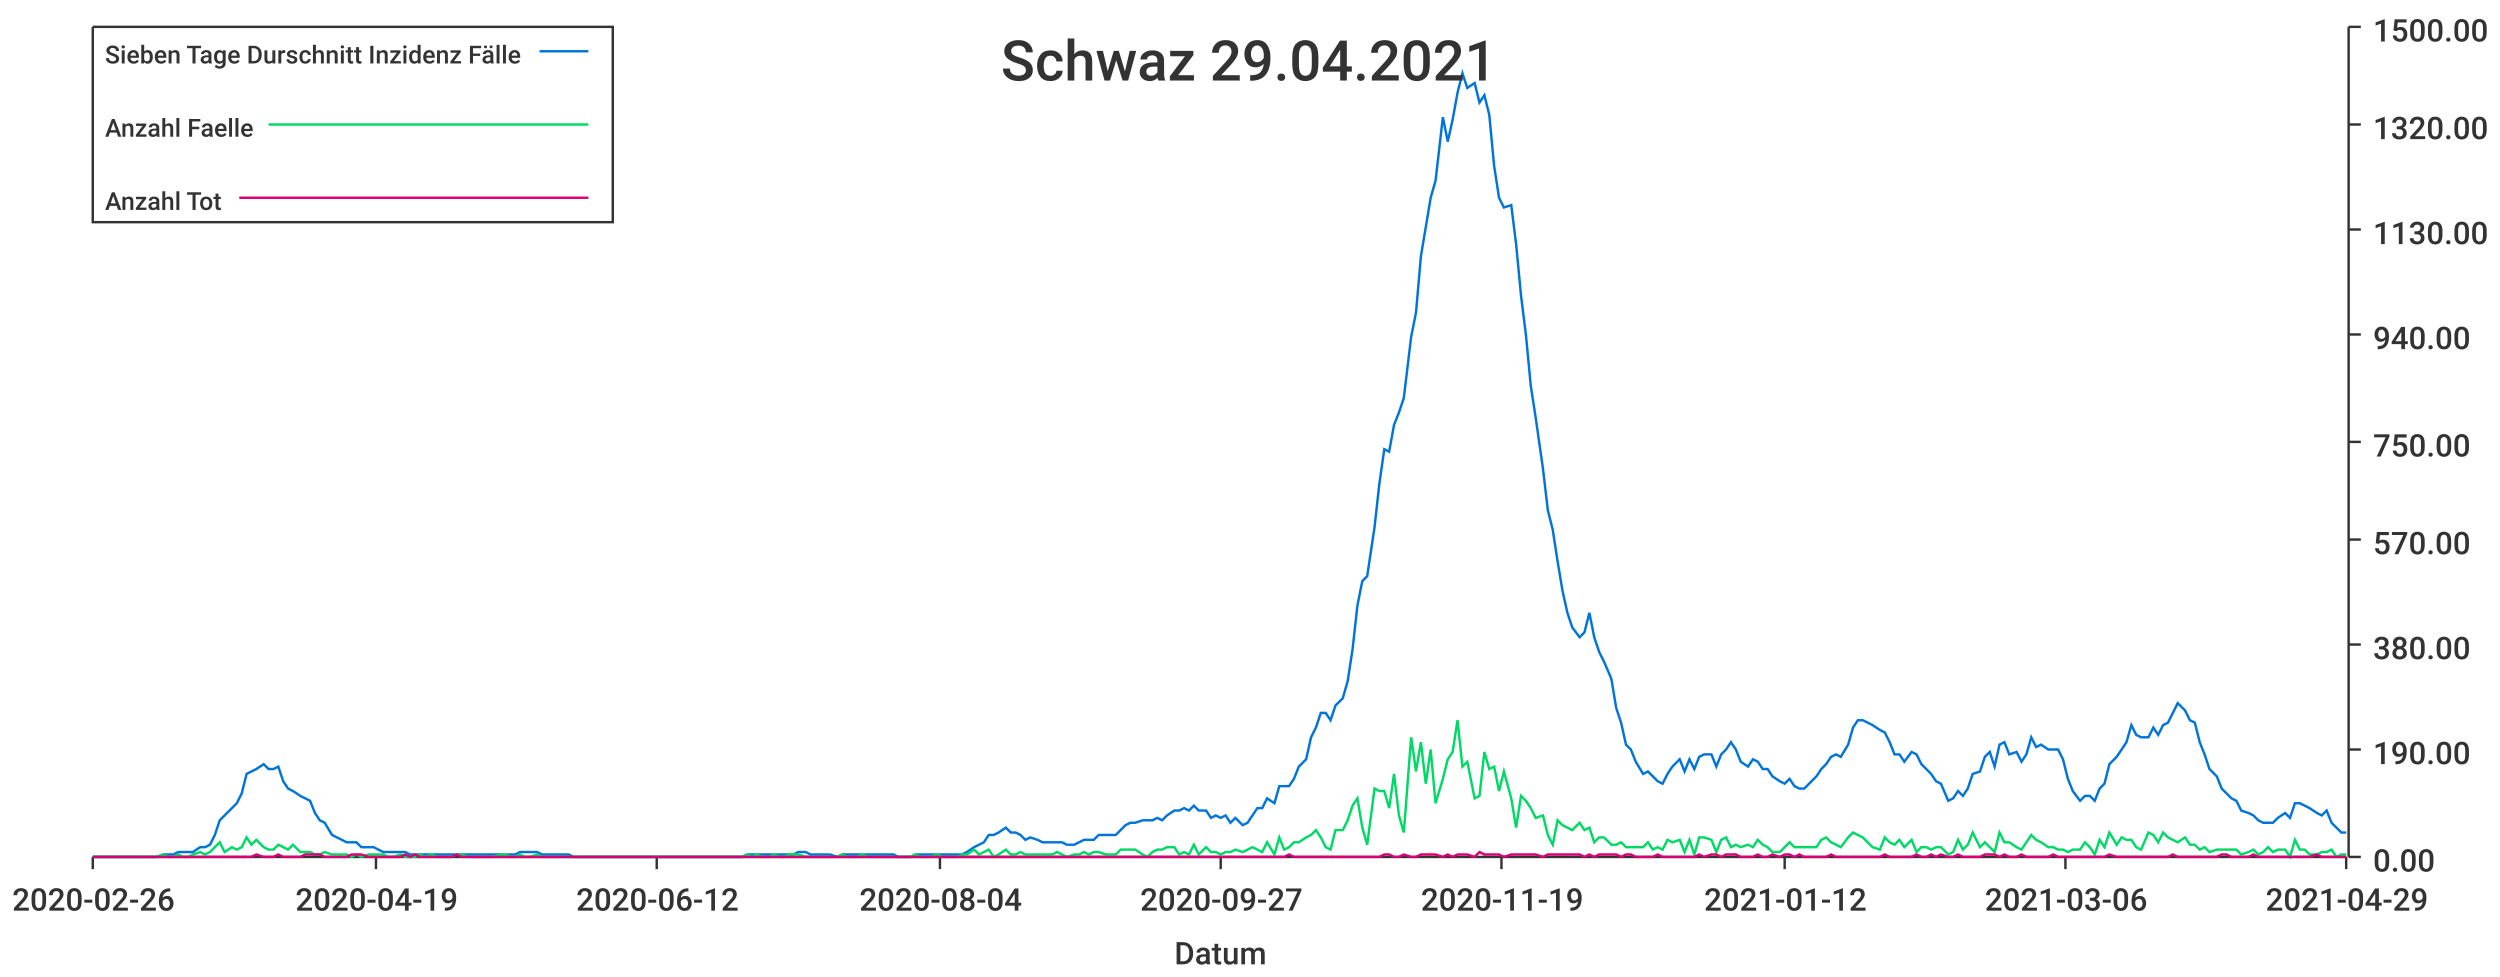
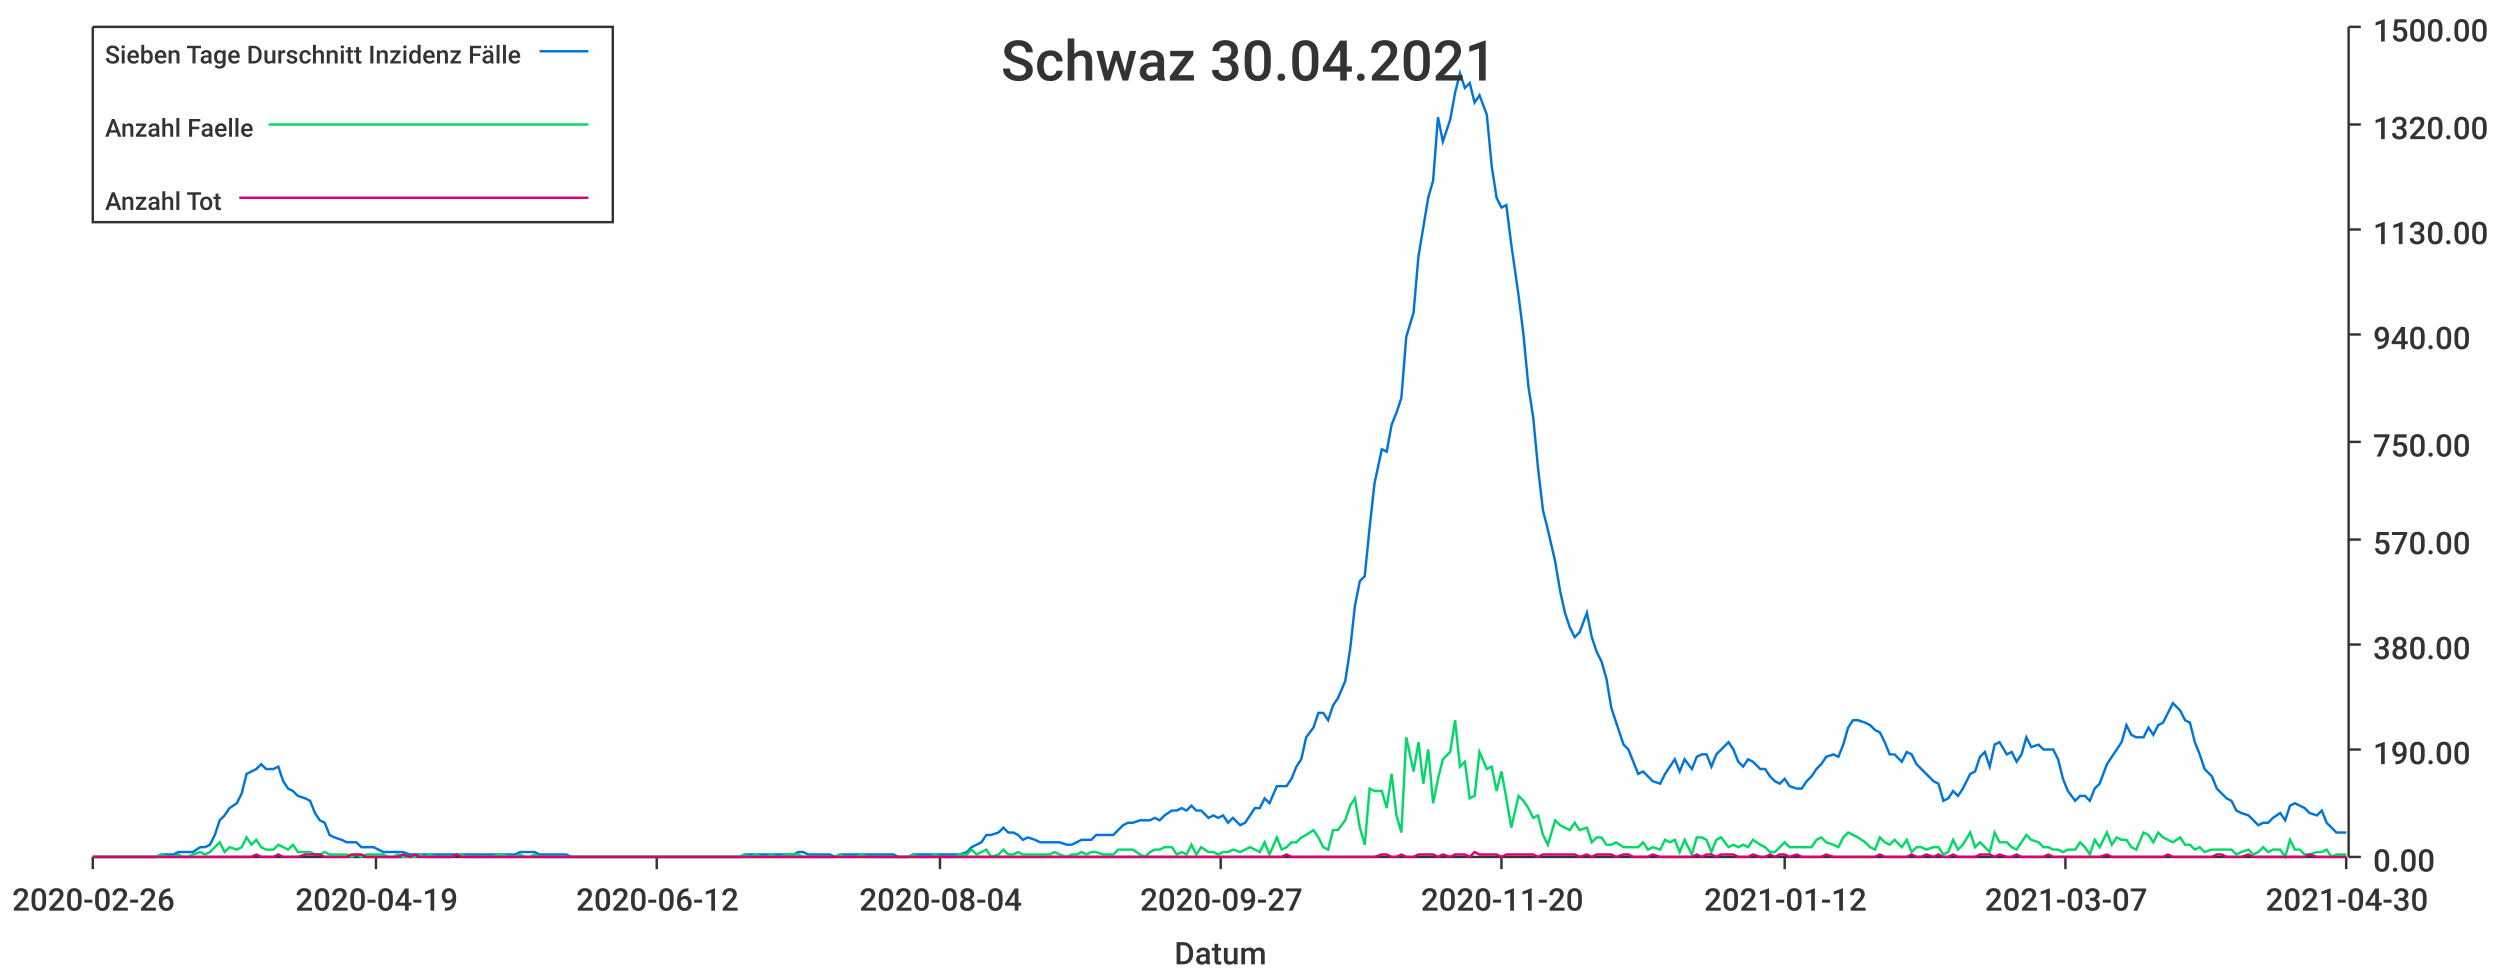
<svg xmlns="http://www.w3.org/2000/svg" width="1024" height="400">\n<path d="M 0 0 L 1024 0 L 1024 400 L 0 400 L 0 0" style="stroke-width:0;stroke:rgba(255,255,255,1.0);fill:rgba(255,255,255,1.0)" />
  <path d="M 38 11 L 961 11 L 961 351 L 38 351 L 38 11" style="stroke-width:0;stroke:rgba(255,255,255,1.0);fill:rgba(255,255,255,1.0)" />
  <path d="M 38 351 L 961 351" style="stroke-width:1;stroke:rgba(51,51,51,1.0);fill:none" />
  <path d="M 38 351 L 38 356" style="stroke-width:1;stroke:rgba(51,51,51,1.0);fill:none" />
  <text x="5" y="373" style="stroke-width:0;stroke:none;fill:rgba(51,51,51,1.0);font-size:12.8px;font-family:'Roboto Medium',sans-serif">2020-02-26</text>
  <path d="M 154 351 L 154 356" style="stroke-width:1;stroke:rgba(51,51,51,1.0);fill:none" />
  <text x="121" y="373" style="stroke-width:0;stroke:none;fill:rgba(51,51,51,1.0);font-size:12.8px;font-family:'Roboto Medium',sans-serif">2020-04-19</text>
  <path d="M 269 351 L 269 356" style="stroke-width:1;stroke:rgba(51,51,51,1.0);fill:none" />
  <text x="236" y="373" style="stroke-width:0;stroke:none;fill:rgba(51,51,51,1.0);font-size:12.8px;font-family:'Roboto Medium',sans-serif">2020-06-12</text>
  <path d="M 385 351 L 385 356" style="stroke-width:1;stroke:rgba(51,51,51,1.0);fill:none" />
  <text x="352" y="373" style="stroke-width:0;stroke:none;fill:rgba(51,51,51,1.0);font-size:12.8px;font-family:'Roboto Medium',sans-serif">2020-08-04</text>
  <path d="M 500 351 L 500 356" style="stroke-width:1;stroke:rgba(51,51,51,1.0);fill:none" />
  <text x="467" y="373" style="stroke-width:0;stroke:none;fill:rgba(51,51,51,1.0);font-size:12.8px;font-family:'Roboto Medium',sans-serif">2020-09-27</text>
  <path d="M 615 351 L 615 356" style="stroke-width:1;stroke:rgba(51,51,51,1.0);fill:none" />
-   <text x="582" y="373" style="stroke-width:0;stroke:none;fill:rgba(51,51,51,1.0);font-size:12.8px;font-family:'Roboto Medium',sans-serif">2020-11-19</text>
+   <text x="582" y="373" style="stroke-width:0;stroke:none;fill:rgba(51,51,51,1.0);font-size:12.8px;font-family:'Roboto Medium',sans-serif">2020-11-20</text>
  <path d="M 731 351 L 731 356" style="stroke-width:1;stroke:rgba(51,51,51,1.0);fill:none" />
  <text x="698" y="373" style="stroke-width:0;stroke:none;fill:rgba(51,51,51,1.0);font-size:12.8px;font-family:'Roboto Medium',sans-serif">2021-01-12</text>
  <path d="M 846 351 L 846 356" style="stroke-width:1;stroke:rgba(51,51,51,1.0);fill:none" />
-   <text x="813" y="373" style="stroke-width:0;stroke:none;fill:rgba(51,51,51,1.0);font-size:12.8px;font-family:'Roboto Medium',sans-serif">2021-03-06</text>
+   <text x="813" y="373" style="stroke-width:0;stroke:none;fill:rgba(51,51,51,1.0);font-size:12.8px;font-family:'Roboto Medium',sans-serif">2021-03-07</text>
  <path d="M 961 351 L 961 356" style="stroke-width:1;stroke:rgba(51,51,51,1.0);fill:none" />
-   <text x="928" y="373" style="stroke-width:0;stroke:none;fill:rgba(51,51,51,1.0);font-size:12.8px;font-family:'Roboto Medium',sans-serif">2021-04-29</text>
+   <text x="928" y="373" style="stroke-width:0;stroke:none;fill:rgba(51,51,51,1.0);font-size:12.8px;font-family:'Roboto Medium',sans-serif">2021-04-30</text>
  <text x="481" y="395" style="stroke-width:0;stroke:none;fill:rgba(51,51,51,1.0);font-size:12.8px;font-family:'Roboto Medium',sans-serif">Datum</text>
  <path d="M 962 351 L 962 11" style="stroke-width:1;stroke:rgba(51,51,51,1.0);fill:none" />
  <path d="M 962 351 L 967 351" style="stroke-width:1;stroke:rgba(51,51,51,1.0);fill:none" />
  <text x="972" y="357" style="stroke-width:0;stroke:none;fill:rgba(51,51,51,1.0);font-size:12.8px;font-family:'Roboto Medium',sans-serif">0.00</text>
  <path d="M 962 307 L 967 307" style="stroke-width:1;stroke:rgba(51,51,51,1.0);fill:none" />
  <text x="972" y="313" style="stroke-width:0;stroke:none;fill:rgba(51,51,51,1.0);font-size:12.8px;font-family:'Roboto Medium',sans-serif">190.00</text>
  <path d="M 962 264 L 967 264" style="stroke-width:1;stroke:rgba(51,51,51,1.0);fill:none" />
  <text x="972" y="270" style="stroke-width:0;stroke:none;fill:rgba(51,51,51,1.0);font-size:12.8px;font-family:'Roboto Medium',sans-serif">380.00</text>
  <path d="M 962 221 L 967 221" style="stroke-width:1;stroke:rgba(51,51,51,1.0);fill:none" />
  <text x="972" y="227" style="stroke-width:0;stroke:none;fill:rgba(51,51,51,1.0);font-size:12.8px;font-family:'Roboto Medium',sans-serif">570.00</text>
  <path d="M 962 181 L 967 181" style="stroke-width:1;stroke:rgba(51,51,51,1.0);fill:none" />
  <text x="972" y="187" style="stroke-width:0;stroke:none;fill:rgba(51,51,51,1.0);font-size:12.8px;font-family:'Roboto Medium',sans-serif">750.00</text>
  <path d="M 962 137 L 967 137" style="stroke-width:1;stroke:rgba(51,51,51,1.0);fill:none" />
  <text x="972" y="143" style="stroke-width:0;stroke:none;fill:rgba(51,51,51,1.0);font-size:12.8px;font-family:'Roboto Medium',sans-serif">940.00</text>
  <path d="M 962 94 L 967 94" style="stroke-width:1;stroke:rgba(51,51,51,1.0);fill:none" />
  <text x="972" y="100" style="stroke-width:0;stroke:none;fill:rgba(51,51,51,1.0);font-size:12.8px;font-family:'Roboto Medium',sans-serif">1130.00</text>
  <path d="M 962 51 L 967 51" style="stroke-width:1;stroke:rgba(51,51,51,1.0);fill:none" />
  <text x="972" y="57" style="stroke-width:0;stroke:none;fill:rgba(51,51,51,1.0);font-size:12.8px;font-family:'Roboto Medium',sans-serif">1320.00</text>
  <path d="M 962 11 L 967 11" style="stroke-width:1;stroke:rgba(51,51,51,1.0);fill:none" />
  <text x="972" y="17" style="stroke-width:0;stroke:none;fill:rgba(51,51,51,1.0);font-size:12.8px;font-family:'Roboto Medium',sans-serif">1500.00</text>
-   <path d="M 38 351 L 41 351 L 43 351 L 45 351 L 47 351 L 49 351 L 51 351 L 54 351 L 56 351 L 58 351 L 60 351 L 62 351 L 64 351 L 67 350 L 69 350 L 71 350 L 73 349 L 75 349 L 77 349 L 79 349 L 82 347 L 84 347 L 86 346 L 88 342 L 90 336 L 92 334 L 95 331 L 97 329 L 99 325 L 101 317 L 103 316 L 105 315 L 108 313 L 110 315 L 112 315 L 114 314 L 116 320 L 118 323 L 120 324 L 123 326 L 125 327 L 127 328 L 129 333 L 131 336 L 133 337 L 136 342 L 138 343 L 140 344 L 142 345 L 144 345 L 146 345 L 148 347 L 151 347 L 153 347 L 155 348 L 157 349 L 159 349 L 161 349 L 164 349 L 166 349 L 168 350 L 170 350 L 172 350 L 174 350 L 177 350 L 179 350 L 181 350 L 183 350 L 185 350 L 187 350 L 189 350 L 192 350 L 194 350 L 196 350 L 198 350 L 200 350 L 202 350 L 205 350 L 207 350 L 209 350 L 211 350 L 213 349 L 215 349 L 217 349 L 220 349 L 222 350 L 224 350 L 226 350 L 228 350 L 230 350 L 233 350 L 235 351 L 237 351 L 239 351 L 241 351 L 243 351 L 246 351 L 248 351 L 250 351 L 252 351 L 254 351 L 256 351 L 258 351 L 261 351 L 263 351 L 265 351 L 267 351 L 269 351 L 271 351 L 274 351 L 276 351 L 278 351 L 280 351 L 282 351 L 284 351 L 287 351 L 289 351 L 291 351 L 293 351 L 295 351 L 297 351 L 299 351 L 302 351 L 304 351 L 306 350 L 308 350 L 310 350 L 312 350 L 315 350 L 317 350 L 319 350 L 321 350 L 323 350 L 325 350 L 327 349 L 330 349 L 332 350 L 334 350 L 336 350 L 338 350 L 340 350 L 343 351 L 345 350 L 347 350 L 349 350 L 351 350 L 353 350 L 356 350 L 358 350 L 360 350 L 362 350 L 364 350 L 366 350 L 368 351 L 371 351 L 373 351 L 375 350 L 377 350 L 379 350 L 381 350 L 384 350 L 386 350 L 388 350 L 390 350 L 392 350 L 394 350 L 396 349 L 399 347 L 401 346 L 403 345 L 405 342 L 407 342 L 409 341 L 412 339 L 414 341 L 416 341 L 418 342 L 420 344 L 422 343 L 425 344 L 427 345 L 429 345 L 431 345 L 433 345 L 435 345 L 437 346 L 440 346 L 442 345 L 444 344 L 446 344 L 448 344 L 450 342 L 453 342 L 455 342 L 457 342 L 459 340 L 461 338 L 463 337 L 465 337 L 468 336 L 470 336 L 472 336 L 474 335 L 476 336 L 478 334 L 481 332 L 483 332 L 485 331 L 487 332 L 489 330 L 491 332 L 494 332 L 496 335 L 498 334 L 500 335 L 502 334 L 504 337 L 506 335 L 509 338 L 511 337 L 513 334 L 515 331 L 517 331 L 519 327 L 522 329 L 524 322 L 526 322 L 528 322 L 530 319 L 532 314 L 535 311 L 537 302 L 539 298 L 541 292 L 543 292 L 545 295 L 547 289 L 550 286 L 552 279 L 554 266 L 556 248 L 558 238 L 560 236 L 563 216 L 565 198 L 567 184 L 569 185 L 571 174 L 573 169 L 575 163 L 578 138 L 580 128 L 582 105 L 584 93 L 586 81 L 588 74 L 591 48 L 593 58 L 595 49 L 597 38 L 599 30 L 601 36 L 604 34 L 606 42 L 608 39 L 610 47 L 612 68 L 614 81 L 616 85 L 619 84 L 621 100 L 623 121 L 625 137 L 627 158 L 629 171 L 632 192 L 634 209 L 636 217 L 638 230 L 640 242 L 642 251 L 644 257 L 647 261 L 649 259 L 651 251 L 653 261 L 655 267 L 657 271 L 660 278 L 662 290 L 664 296 L 666 305 L 668 307 L 670 312 L 673 317 L 675 316 L 677 318 L 679 320 L 681 321 L 683 317 L 685 314 L 688 311 L 690 316 L 692 311 L 694 315 L 696 310 L 698 309 L 701 309 L 703 314 L 705 309 L 707 307 L 709 304 L 711 307 L 713 312 L 716 314 L 718 311 L 720 312 L 722 315 L 724 315 L 726 318 L 729 320 L 731 321 L 733 319 L 735 322 L 737 323 L 739 323 L 742 320 L 744 318 L 746 315 L 748 313 L 750 310 L 752 309 L 754 310 L 757 305 L 759 298 L 761 295 L 763 295 L 765 296 L 767 297 L 770 299 L 772 300 L 774 304 L 776 309 L 778 309 L 780 312 L 783 308 L 785 309 L 787 313 L 789 315 L 791 317 L 793 320 L 795 321 L 798 328 L 800 327 L 802 324 L 804 326 L 806 323 L 808 317 L 811 316 L 813 310 L 815 308 L 817 314 L 819 305 L 821 304 L 823 309 L 826 308 L 828 312 L 830 309 L 832 302 L 834 306 L 836 305 L 839 307 L 841 307 L 843 307 L 845 311 L 847 319 L 849 324 L 852 328 L 854 326 L 856 326 L 858 328 L 860 323 L 862 321 L 864 313 L 867 310 L 869 307 L 871 304 L 873 297 L 875 301 L 877 302 L 880 302 L 882 298 L 884 301 L 886 297 L 888 296 L 890 292 L 892 288 L 895 291 L 897 295 L 899 296 L 901 304 L 903 309 L 905 315 L 908 318 L 910 323 L 912 325 L 914 327 L 916 328 L 918 332 L 921 333 L 923 334 L 925 336 L 927 337 L 929 337 L 931 337 L 933 335 L 936 333 L 938 335 L 940 329 L 942 329 L 944 330 L 946 331 L 949 333 L 951 334 L 953 332 L 955 337 L 957 339 L 959 341 L 961 341" style="stroke-width:1;stroke:rgba(0,116,217,1.0);fill:none" />
-   <path d="M 38 351 L 41 351 L 43 351 L 45 351 L 47 351 L 49 351 L 51 351 L 54 351 L 56 351 L 58 351 L 60 351 L 62 351 L 64 351 L 67 350 L 69 351 L 71 351 L 73 350 L 75 351 L 77 351 L 79 350 L 82 349 L 84 350 L 86 349 L 88 347 L 90 345 L 92 349 L 95 347 L 97 348 L 99 347 L 101 343 L 103 346 L 105 344 L 108 347 L 110 348 L 112 348 L 114 346 L 116 347 L 118 348 L 120 346 L 123 349 L 125 349 L 127 349 L 129 350 L 131 350 L 133 349 L 136 350 L 138 350 L 140 350 L 142 350 L 144 351 L 146 350 L 148 351 L 151 350 L 153 350 L 155 350 L 157 350 L 159 351 L 161 351 L 164 350 L 166 351 L 168 351 L 170 351 L 172 350 L 174 351 L 177 350 L 179 351 L 181 351 L 183 351 L 185 351 L 187 350 L 189 350 L 192 351 L 194 351 L 196 351 L 198 351 L 200 351 L 202 351 L 205 350 L 207 350 L 209 351 L 211 351 L 213 350 L 215 351 L 217 351 L 220 350 L 222 351 L 224 351 L 226 351 L 228 351 L 230 351 L 233 351 L 235 351 L 237 351 L 239 351 L 241 351 L 243 351 L 246 351 L 248 351 L 250 351 L 252 351 L 254 351 L 256 351 L 258 351 L 261 351 L 263 351 L 265 351 L 267 351 L 269 351 L 271 351 L 274 351 L 276 351 L 278 351 L 280 351 L 282 351 L 284 351 L 287 351 L 289 351 L 291 351 L 293 351 L 295 351 L 297 351 L 299 351 L 302 351 L 304 351 L 306 350 L 308 351 L 310 350 L 312 351 L 315 351 L 317 350 L 319 351 L 321 351 L 323 350 L 325 350 L 327 350 L 330 351 L 332 351 L 334 351 L 336 351 L 338 351 L 340 351 L 343 351 L 345 350 L 347 351 L 349 351 L 351 351 L 353 350 L 356 351 L 358 351 L 360 351 L 362 351 L 364 351 L 366 351 L 368 351 L 371 351 L 373 351 L 375 350 L 377 351 L 379 351 L 381 351 L 384 350 L 386 351 L 388 351 L 390 351 L 392 351 L 394 350 L 396 350 L 399 348 L 401 350 L 403 349 L 405 348 L 407 351 L 409 350 L 412 348 L 414 350 L 416 350 L 418 349 L 420 350 L 422 350 L 425 350 L 427 350 L 429 350 L 431 350 L 433 349 L 435 350 L 437 351 L 440 350 L 442 350 L 444 349 L 446 350 L 448 349 L 450 349 L 453 350 L 455 350 L 457 350 L 459 348 L 461 348 L 463 348 L 465 348 L 468 350 L 470 351 L 472 349 L 474 348 L 476 348 L 478 347 L 481 347 L 483 350 L 485 349 L 487 350 L 489 346 L 491 350 L 494 347 L 496 349 L 498 349 L 500 350 L 502 349 L 504 349 L 506 348 L 509 349 L 511 348 L 513 347 L 515 348 L 517 349 L 519 345 L 522 350 L 524 343 L 526 348 L 528 347 L 530 345 L 532 345 L 535 343 L 537 342 L 539 340 L 541 343 L 543 347 L 545 348 L 547 340 L 550 340 L 552 336 L 554 330 L 556 327 L 558 339 L 560 346 L 563 323 L 565 324 L 567 324 L 569 331 L 571 317 L 573 334 L 575 341 L 578 302 L 580 316 L 582 304 L 584 321 L 586 307 L 588 329 L 591 319 L 593 311 L 595 308 L 597 295 L 599 314 L 601 312 L 604 327 L 606 326 L 608 308 L 610 315 L 612 314 L 614 324 L 616 316 L 619 327 L 621 339 L 623 326 L 625 328 L 627 331 L 629 335 L 632 334 L 634 342 L 636 346 L 638 336 L 640 338 L 642 339 L 644 340 L 647 337 L 649 340 L 651 339 L 653 345 L 655 343 L 657 343 L 660 346 L 662 346 L 664 345 L 666 347 L 668 347 L 670 347 L 673 347 L 675 345 L 677 348 L 679 347 L 681 348 L 683 344 L 685 345 L 688 344 L 690 349 L 692 344 L 694 350 L 696 343 L 698 343 L 701 344 L 703 349 L 705 344 L 707 343 L 709 347 L 711 346 L 713 347 L 716 346 L 718 347 L 720 344 L 722 346 L 724 347 L 726 349 L 729 349 L 731 347 L 733 345 L 735 347 L 737 347 L 739 347 L 742 347 L 744 347 L 746 344 L 748 343 L 750 345 L 752 346 L 754 347 L 757 343 L 759 341 L 761 342 L 763 343 L 765 345 L 767 347 L 770 348 L 772 343 L 774 345 L 776 346 L 778 344 L 780 347 L 783 344 L 785 349 L 787 347 L 789 347 L 791 348 L 793 347 L 795 347 L 798 350 L 800 349 L 802 344 L 804 348 L 806 346 L 808 341 L 811 347 L 813 345 L 815 347 L 817 349 L 819 341 L 821 345 L 823 345 L 826 347 L 828 348 L 830 345 L 832 342 L 834 344 L 836 345 L 839 347 L 841 347 L 843 348 L 845 348 L 847 349 L 849 348 L 852 348 L 854 345 L 856 347 L 858 350 L 860 344 L 862 347 L 864 341 L 867 346 L 869 343 L 871 344 L 873 344 L 875 347 L 877 348 L 880 341 L 882 342 L 884 345 L 886 341 L 888 343 L 890 344 L 892 345 L 895 343 L 897 346 L 899 346 L 901 348 L 903 347 L 905 349 L 908 348 L 910 348 L 912 348 L 914 348 L 916 348 L 918 350 L 921 349 L 923 348 L 925 350 L 927 349 L 929 347 L 931 349 L 933 348 L 936 348 L 938 351 L 940 344 L 942 348 L 944 348 L 946 350 L 949 350 L 951 349 L 953 349 L 955 348 L 957 351 L 959 350 L 961 350" style="stroke-width:1;stroke:rgba(0,217,101,1.0);fill:none" />
-   <path d="M 38 351 L 41 351 L 43 351 L 45 351 L 47 351 L 49 351 L 51 351 L 54 351 L 56 351 L 58 351 L 60 351 L 62 351 L 64 351 L 67 351 L 69 351 L 71 351 L 73 351 L 75 351 L 77 351 L 79 351 L 82 351 L 84 351 L 86 351 L 88 351 L 90 351 L 92 351 L 95 351 L 97 351 L 99 351 L 101 351 L 103 351 L 105 350 L 108 351 L 110 351 L 112 351 L 114 350 L 116 351 L 118 351 L 120 351 L 123 351 L 125 350 L 127 350 L 129 350 L 131 350 L 133 351 L 136 351 L 138 351 L 140 351 L 142 351 L 144 350 L 146 350 L 148 350 L 151 351 L 153 351 L 155 351 L 157 351 L 159 351 L 161 351 L 164 351 L 166 350 L 168 351 L 170 350 L 172 351 L 174 351 L 177 351 L 179 351 L 181 351 L 183 351 L 185 351 L 187 350 L 189 351 L 192 351 L 194 351 L 196 351 L 198 351 L 200 351 L 202 351 L 205 351 L 207 351 L 209 351 L 211 351 L 213 351 L 215 351 L 217 351 L 220 351 L 222 351 L 224 351 L 226 351 L 228 351 L 230 351 L 233 351 L 235 351 L 237 351 L 239 351 L 241 351 L 243 351 L 246 351 L 248 351 L 250 351 L 252 351 L 254 351 L 256 351 L 258 351 L 261 351 L 263 351 L 265 351 L 267 351 L 269 351 L 271 351 L 274 351 L 276 351 L 278 351 L 280 351 L 282 351 L 284 351 L 287 351 L 289 351 L 291 351 L 293 351 L 295 351 L 297 351 L 299 351 L 302 351 L 304 351 L 306 351 L 308 351 L 310 351 L 312 351 L 315 351 L 317 351 L 319 351 L 321 351 L 323 351 L 325 351 L 327 351 L 330 351 L 332 351 L 334 351 L 336 351 L 338 351 L 340 351 L 343 351 L 345 351 L 347 351 L 349 351 L 351 351 L 353 351 L 356 351 L 358 351 L 360 351 L 362 351 L 364 351 L 366 351 L 368 351 L 371 351 L 373 351 L 375 351 L 377 351 L 379 351 L 381 351 L 384 351 L 386 351 L 388 351 L 390 351 L 392 351 L 394 351 L 396 351 L 399 351 L 401 351 L 403 351 L 405 351 L 407 351 L 409 351 L 412 351 L 414 351 L 416 351 L 418 351 L 420 351 L 422 351 L 425 351 L 427 351 L 429 351 L 431 351 L 433 351 L 435 351 L 437 351 L 440 351 L 442 351 L 444 351 L 446 351 L 448 351 L 450 351 L 453 351 L 455 351 L 457 351 L 459 351 L 461 351 L 463 351 L 465 351 L 468 351 L 470 351 L 472 351 L 474 351 L 476 351 L 478 351 L 481 351 L 483 351 L 485 351 L 487 351 L 489 351 L 491 351 L 494 351 L 496 351 L 498 351 L 500 351 L 502 351 L 504 351 L 506 351 L 509 351 L 511 351 L 513 351 L 515 351 L 517 351 L 519 351 L 522 351 L 524 351 L 526 351 L 528 350 L 530 351 L 532 351 L 535 351 L 537 351 L 539 351 L 541 351 L 543 351 L 545 351 L 547 351 L 550 351 L 552 351 L 554 351 L 556 351 L 558 351 L 560 351 L 563 351 L 565 351 L 567 350 L 569 350 L 571 351 L 573 351 L 575 350 L 578 351 L 580 351 L 582 350 L 584 350 L 586 350 L 588 350 L 591 351 L 593 350 L 595 351 L 597 350 L 599 350 L 601 350 L 604 351 L 606 349 L 608 350 L 610 350 L 612 350 L 614 350 L 616 351 L 619 350 L 621 350 L 623 350 L 625 350 L 627 350 L 629 350 L 632 351 L 634 350 L 636 350 L 638 350 L 640 350 L 642 350 L 644 350 L 647 350 L 649 351 L 651 350 L 653 351 L 655 350 L 657 350 L 660 350 L 662 350 L 664 351 L 666 350 L 668 350 L 670 351 L 673 351 L 675 351 L 677 351 L 679 350 L 681 351 L 683 351 L 685 351 L 688 351 L 690 351 L 692 351 L 694 351 L 696 350 L 698 351 L 701 350 L 703 350 L 705 351 L 707 350 L 709 350 L 711 350 L 713 351 L 716 351 L 718 351 L 720 350 L 722 351 L 724 351 L 726 350 L 729 351 L 731 350 L 733 350 L 735 351 L 737 350 L 739 351 L 742 351 L 744 351 L 746 351 L 748 351 L 750 350 L 752 351 L 754 351 L 757 351 L 759 351 L 761 351 L 763 351 L 765 351 L 767 351 L 770 351 L 772 350 L 774 351 L 776 351 L 778 351 L 780 351 L 783 351 L 785 350 L 787 351 L 789 351 L 791 350 L 793 351 L 795 350 L 798 351 L 800 351 L 802 350 L 804 351 L 806 351 L 808 351 L 811 351 L 813 350 L 815 350 L 817 350 L 819 351 L 821 350 L 823 351 L 826 351 L 828 350 L 830 351 L 832 351 L 834 351 L 836 351 L 839 351 L 841 350 L 843 351 L 845 351 L 847 351 L 849 351 L 852 351 L 854 351 L 856 351 L 858 351 L 860 351 L 862 351 L 864 350 L 867 351 L 869 351 L 871 351 L 873 351 L 875 351 L 877 351 L 880 351 L 882 351 L 884 351 L 886 351 L 888 351 L 890 350 L 892 351 L 895 351 L 897 351 L 899 351 L 901 351 L 903 351 L 905 351 L 908 351 L 910 350 L 912 350 L 914 351 L 916 351 L 918 351 L 921 351 L 923 350 L 925 351 L 927 351 L 929 351 L 931 351 L 933 351 L 936 351 L 938 351 L 940 351 L 942 351 L 944 351 L 946 351 L 949 350 L 951 351 L 953 351 L 955 351 L 957 351 L 959 351 L 961 351" style="stroke-width:1;stroke:rgba(217,0,116,1.0);fill:none" />
-   <text x="410" y="33" style="stroke-width:0;stroke:none;fill:rgba(51,51,51,1.0);font-size:23.0px;font-family:'Roboto Medium',sans-serif">Schwaz 29.04.2021</text>
+   <path d="M 38 351 L 41 351 L 43 351 L 45 351 L 47 351 L 49 351 L 51 351 L 54 351 L 56 351 L 58 351 L 60 351 L 62 351 L 64 351 L 66 350 L 69 350 L 71 350 L 73 349 L 75 349 L 77 349 L 79 349 L 82 347 L 84 347 L 86 346 L 88 342 L 90 336 L 92 334 L 94 331 L 97 329 L 99 325 L 101 317 L 103 316 L 105 315 L 107 313 L 109 315 L 112 315 L 114 314 L 116 320 L 118 323 L 120 324 L 122 326 L 125 327 L 127 328 L 129 333 L 131 336 L 133 337 L 135 342 L 137 343 L 140 344 L 142 345 L 144 345 L 146 345 L 148 347 L 150 347 L 153 347 L 155 348 L 157 349 L 159 349 L 161 349 L 163 349 L 165 349 L 168 350 L 170 350 L 172 350 L 174 350 L 176 350 L 178 350 L 180 350 L 183 350 L 185 350 L 187 350 L 189 350 L 191 350 L 193 350 L 196 350 L 198 350 L 200 350 L 202 350 L 204 350 L 206 350 L 208 350 L 211 350 L 213 349 L 215 349 L 217 349 L 219 349 L 221 350 L 224 350 L 226 350 L 228 350 L 230 350 L 232 350 L 234 351 L 236 351 L 239 351 L 241 351 L 243 351 L 245 351 L 247 351 L 249 351 L 251 351 L 254 351 L 256 351 L 258 351 L 260 351 L 262 351 L 264 351 L 267 351 L 269 351 L 271 351 L 273 351 L 275 351 L 277 351 L 279 351 L 282 351 L 284 351 L 286 351 L 288 351 L 290 351 L 292 351 L 295 351 L 297 351 L 299 351 L 301 351 L 303 351 L 305 350 L 307 350 L 310 350 L 312 350 L 314 350 L 316 350 L 318 350 L 320 350 L 322 350 L 325 350 L 327 349 L 329 349 L 331 350 L 333 350 L 335 350 L 338 350 L 340 350 L 342 351 L 344 350 L 346 350 L 348 350 L 350 350 L 353 350 L 355 350 L 357 350 L 359 350 L 361 350 L 363 350 L 366 350 L 368 351 L 370 351 L 372 351 L 374 350 L 376 350 L 378 350 L 381 350 L 383 350 L 385 350 L 387 350 L 389 350 L 391 350 L 393 350 L 396 349 L 398 347 L 400 346 L 402 345 L 404 342 L 406 342 L 409 341 L 411 339 L 413 341 L 415 341 L 417 342 L 419 344 L 421 343 L 424 344 L 426 345 L 428 345 L 430 345 L 432 345 L 434 345 L 437 346 L 439 346 L 441 345 L 443 344 L 445 344 L 447 344 L 449 342 L 452 342 L 454 342 L 456 342 L 458 340 L 460 338 L 462 337 L 464 337 L 467 336 L 469 336 L 471 336 L 473 335 L 475 336 L 477 334 L 480 332 L 482 332 L 484 331 L 486 332 L 488 330 L 490 332 L 492 332 L 495 335 L 497 334 L 499 335 L 501 334 L 503 337 L 505 335 L 508 338 L 510 337 L 512 334 L 514 331 L 516 331 L 518 327 L 520 329 L 523 322 L 525 322 L 527 322 L 529 319 L 531 314 L 533 311 L 535 302 L 538 298 L 540 292 L 542 292 L 544 295 L 546 289 L 548 286 L 551 279 L 553 266 L 555 248 L 557 238 L 559 236 L 561 216 L 563 198 L 566 184 L 568 185 L 570 174 L 572 169 L 574 163 L 576 138 L 579 128 L 581 105 L 583 93 L 585 81 L 587 74 L 589 48 L 591 58 L 594 49 L 596 38 L 598 30 L 600 36 L 602 34 L 604 42 L 606 39 L 609 47 L 611 68 L 613 81 L 615 85 L 617 84 L 619 100 L 622 121 L 624 137 L 626 158 L 628 171 L 630 192 L 632 209 L 634 217 L 637 230 L 639 242 L 641 251 L 643 257 L 645 261 L 647 259 L 650 251 L 652 261 L 654 267 L 656 271 L 658 278 L 660 290 L 662 296 L 665 305 L 667 307 L 669 312 L 671 317 L 673 316 L 675 318 L 677 320 L 680 321 L 682 317 L 684 314 L 686 311 L 688 316 L 690 311 L 693 315 L 695 310 L 697 309 L 699 309 L 701 314 L 703 309 L 705 307 L 708 304 L 710 307 L 712 312 L 714 314 L 716 311 L 718 312 L 721 315 L 723 315 L 725 318 L 727 320 L 729 321 L 731 319 L 733 322 L 736 323 L 738 323 L 740 320 L 742 318 L 744 315 L 746 313 L 748 310 L 751 309 L 753 310 L 755 305 L 757 298 L 759 295 L 761 295 L 764 296 L 766 297 L 768 299 L 770 300 L 772 304 L 774 309 L 776 309 L 779 312 L 781 308 L 783 309 L 785 313 L 787 315 L 789 317 L 792 320 L 794 321 L 796 328 L 798 327 L 800 324 L 802 326 L 804 323 L 807 317 L 809 316 L 811 310 L 813 308 L 815 314 L 817 305 L 819 304 L 822 309 L 824 308 L 826 312 L 828 309 L 830 302 L 832 306 L 835 305 L 837 307 L 839 307 L 841 307 L 843 311 L 845 319 L 847 324 L 850 328 L 852 326 L 854 326 L 856 328 L 858 323 L 860 321 L 863 313 L 865 310 L 867 307 L 869 304 L 871 297 L 873 301 L 875 302 L 878 302 L 880 298 L 882 301 L 884 297 L 886 296 L 888 292 L 890 288 L 893 291 L 895 295 L 897 296 L 899 304 L 901 309 L 903 315 L 906 318 L 908 323 L 910 325 L 912 327 L 914 328 L 916 332 L 918 333 L 921 334 L 923 336 L 925 338 L 927 337 L 929 337 L 931 335 L 934 333 L 936 336 L 938 330 L 940 329 L 942 330 L 944 331 L 946 333 L 949 334 L 951 332 L 953 337 L 955 339 L 957 341 L 959 341 L 961 341" style="stroke-width:1;stroke:rgba(0,116,217,1.0);fill:none" />
+   <path d="M 38 351 L 41 351 L 43 351 L 45 351 L 47 351 L 49 351 L 51 351 L 54 351 L 56 351 L 58 351 L 60 351 L 62 351 L 64 351 L 66 350 L 69 351 L 71 351 L 73 350 L 75 351 L 77 351 L 79 350 L 82 349 L 84 350 L 86 349 L 88 347 L 90 345 L 92 349 L 94 347 L 97 348 L 99 347 L 101 343 L 103 346 L 105 344 L 107 347 L 109 348 L 112 348 L 114 346 L 116 347 L 118 348 L 120 346 L 122 349 L 125 349 L 127 349 L 129 350 L 131 350 L 133 349 L 135 350 L 137 350 L 140 350 L 142 350 L 144 351 L 146 350 L 148 351 L 150 350 L 153 350 L 155 350 L 157 350 L 159 351 L 161 351 L 163 350 L 165 351 L 168 351 L 170 351 L 172 350 L 174 351 L 176 350 L 178 351 L 180 351 L 183 351 L 185 351 L 187 350 L 189 350 L 191 351 L 193 351 L 196 351 L 198 351 L 200 351 L 202 351 L 204 350 L 206 350 L 208 351 L 211 351 L 213 350 L 215 351 L 217 351 L 219 350 L 221 351 L 224 351 L 226 351 L 228 351 L 230 351 L 232 351 L 234 351 L 236 351 L 239 351 L 241 351 L 243 351 L 245 351 L 247 351 L 249 351 L 251 351 L 254 351 L 256 351 L 258 351 L 260 351 L 262 351 L 264 351 L 267 351 L 269 351 L 271 351 L 273 351 L 275 351 L 277 351 L 279 351 L 282 351 L 284 351 L 286 351 L 288 351 L 290 351 L 292 351 L 295 351 L 297 351 L 299 351 L 301 351 L 303 351 L 305 350 L 307 351 L 310 350 L 312 351 L 314 351 L 316 350 L 318 351 L 320 351 L 322 350 L 325 350 L 327 350 L 329 351 L 331 351 L 333 351 L 335 351 L 338 351 L 340 351 L 342 351 L 344 350 L 346 351 L 348 351 L 350 351 L 353 350 L 355 351 L 357 351 L 359 351 L 361 351 L 363 351 L 366 351 L 368 351 L 370 351 L 372 351 L 374 350 L 376 351 L 378 351 L 381 351 L 383 350 L 385 351 L 387 351 L 389 351 L 391 351 L 393 350 L 396 350 L 398 348 L 400 350 L 402 349 L 404 348 L 406 351 L 409 350 L 411 348 L 413 350 L 415 350 L 417 349 L 419 350 L 421 350 L 424 350 L 426 350 L 428 350 L 430 350 L 432 349 L 434 350 L 437 351 L 439 350 L 441 350 L 443 349 L 445 350 L 447 349 L 449 349 L 452 350 L 454 350 L 456 350 L 458 348 L 460 348 L 462 348 L 464 348 L 467 350 L 469 351 L 471 349 L 473 348 L 475 348 L 477 347 L 480 347 L 482 350 L 484 349 L 486 350 L 488 346 L 490 350 L 492 347 L 495 349 L 497 349 L 499 350 L 501 349 L 503 349 L 505 348 L 508 349 L 510 348 L 512 347 L 514 348 L 516 349 L 518 345 L 520 350 L 523 343 L 525 348 L 527 347 L 529 345 L 531 345 L 533 343 L 535 342 L 538 340 L 540 343 L 542 347 L 544 348 L 546 340 L 548 340 L 551 336 L 553 330 L 555 327 L 557 339 L 559 346 L 561 323 L 563 324 L 566 324 L 568 331 L 570 317 L 572 334 L 574 341 L 576 302 L 579 316 L 581 304 L 583 321 L 585 307 L 587 329 L 589 319 L 591 311 L 594 308 L 596 295 L 598 314 L 600 312 L 602 327 L 604 326 L 606 308 L 609 315 L 611 314 L 613 324 L 615 316 L 617 327 L 619 339 L 622 326 L 624 328 L 626 331 L 628 335 L 630 334 L 632 342 L 634 346 L 637 336 L 639 338 L 641 339 L 643 340 L 645 337 L 647 340 L 650 339 L 652 345 L 654 343 L 656 343 L 658 346 L 660 346 L 662 345 L 665 347 L 667 347 L 669 347 L 671 347 L 673 345 L 675 348 L 677 347 L 680 348 L 682 344 L 684 345 L 686 344 L 688 349 L 690 344 L 693 350 L 695 343 L 697 343 L 699 344 L 701 349 L 703 344 L 705 343 L 708 347 L 710 346 L 712 347 L 714 346 L 716 347 L 718 344 L 721 346 L 723 347 L 725 349 L 727 349 L 729 347 L 731 345 L 733 347 L 736 347 L 738 347 L 740 347 L 742 347 L 744 344 L 746 343 L 748 345 L 751 346 L 753 347 L 755 343 L 757 341 L 759 342 L 761 343 L 764 345 L 766 347 L 768 348 L 770 343 L 772 345 L 774 346 L 776 344 L 779 347 L 781 344 L 783 349 L 785 347 L 787 347 L 789 348 L 792 347 L 794 347 L 796 350 L 798 349 L 800 344 L 802 348 L 804 346 L 807 341 L 809 347 L 811 345 L 813 347 L 815 349 L 817 341 L 819 345 L 822 345 L 824 347 L 826 348 L 828 345 L 830 342 L 832 344 L 835 345 L 837 347 L 839 347 L 841 348 L 843 348 L 845 349 L 847 348 L 850 348 L 852 345 L 854 347 L 856 350 L 858 344 L 860 347 L 863 341 L 865 346 L 867 343 L 869 344 L 871 344 L 873 347 L 875 348 L 878 341 L 880 342 L 882 345 L 884 341 L 886 343 L 888 344 L 890 345 L 893 343 L 895 346 L 897 346 L 899 348 L 901 347 L 903 349 L 906 348 L 908 348 L 910 348 L 912 348 L 914 348 L 916 350 L 918 349 L 921 348 L 923 350 L 925 349 L 927 347 L 929 349 L 931 348 L 934 348 L 936 351 L 938 344 L 940 348 L 942 348 L 944 350 L 946 350 L 949 349 L 951 349 L 953 348 L 955 351 L 957 350 L 959 350 L 961 350" style="stroke-width:1;stroke:rgba(0,217,101,1.0);fill:none" />
+   <path d="M 38 351 L 41 351 L 43 351 L 45 351 L 47 351 L 49 351 L 51 351 L 54 351 L 56 351 L 58 351 L 60 351 L 62 351 L 64 351 L 66 351 L 69 351 L 71 351 L 73 351 L 75 351 L 77 351 L 79 351 L 82 351 L 84 351 L 86 351 L 88 351 L 90 351 L 92 351 L 94 351 L 97 351 L 99 351 L 101 351 L 103 351 L 105 350 L 107 351 L 109 351 L 112 351 L 114 350 L 116 351 L 118 351 L 120 351 L 122 351 L 125 350 L 127 350 L 129 350 L 131 350 L 133 351 L 135 351 L 137 351 L 140 351 L 142 351 L 144 350 L 146 350 L 148 350 L 150 351 L 153 351 L 155 351 L 157 351 L 159 351 L 161 351 L 163 351 L 165 350 L 168 351 L 170 350 L 172 351 L 174 351 L 176 351 L 178 351 L 180 351 L 183 351 L 185 351 L 187 350 L 189 351 L 191 351 L 193 351 L 196 351 L 198 351 L 200 351 L 202 351 L 204 351 L 206 351 L 208 351 L 211 351 L 213 351 L 215 351 L 217 351 L 219 351 L 221 351 L 224 351 L 226 351 L 228 351 L 230 351 L 232 351 L 234 351 L 236 351 L 239 351 L 241 351 L 243 351 L 245 351 L 247 351 L 249 351 L 251 351 L 254 351 L 256 351 L 258 351 L 260 351 L 262 351 L 264 351 L 267 351 L 269 351 L 271 351 L 273 351 L 275 351 L 277 351 L 279 351 L 282 351 L 284 351 L 286 351 L 288 351 L 290 351 L 292 351 L 295 351 L 297 351 L 299 351 L 301 351 L 303 351 L 305 351 L 307 351 L 310 351 L 312 351 L 314 351 L 316 351 L 318 351 L 320 351 L 322 351 L 325 351 L 327 351 L 329 351 L 331 351 L 333 351 L 335 351 L 338 351 L 340 351 L 342 351 L 344 351 L 346 351 L 348 351 L 350 351 L 353 351 L 355 351 L 357 351 L 359 351 L 361 351 L 363 351 L 366 351 L 368 351 L 370 351 L 372 351 L 374 351 L 376 351 L 378 351 L 381 351 L 383 351 L 385 351 L 387 351 L 389 351 L 391 351 L 393 351 L 396 351 L 398 351 L 400 351 L 402 351 L 404 351 L 406 351 L 409 351 L 411 351 L 413 351 L 415 351 L 417 351 L 419 351 L 421 351 L 424 351 L 426 351 L 428 351 L 430 351 L 432 351 L 434 351 L 437 351 L 439 351 L 441 351 L 443 351 L 445 351 L 447 351 L 449 351 L 452 351 L 454 351 L 456 351 L 458 351 L 460 351 L 462 351 L 464 351 L 467 351 L 469 351 L 471 351 L 473 351 L 475 351 L 477 351 L 480 351 L 482 351 L 484 351 L 486 351 L 488 351 L 490 351 L 492 351 L 495 351 L 497 351 L 499 351 L 501 351 L 503 351 L 505 351 L 508 351 L 510 351 L 512 351 L 514 351 L 516 351 L 518 351 L 520 351 L 523 351 L 525 351 L 527 350 L 529 351 L 531 351 L 533 351 L 535 351 L 538 351 L 540 351 L 542 351 L 544 351 L 546 351 L 548 351 L 551 351 L 553 351 L 555 351 L 557 351 L 559 351 L 561 351 L 563 351 L 566 350 L 568 350 L 570 351 L 572 351 L 574 350 L 576 351 L 579 351 L 581 350 L 583 350 L 585 350 L 587 350 L 589 351 L 591 350 L 594 351 L 596 350 L 598 350 L 600 350 L 602 351 L 604 349 L 606 350 L 609 350 L 611 350 L 613 350 L 615 351 L 617 350 L 619 350 L 622 350 L 624 350 L 626 350 L 628 350 L 630 351 L 632 350 L 634 350 L 637 350 L 639 350 L 641 350 L 643 350 L 645 350 L 647 351 L 650 350 L 652 351 L 654 350 L 656 350 L 658 350 L 660 350 L 662 351 L 665 350 L 667 350 L 669 351 L 671 351 L 673 351 L 675 351 L 677 350 L 680 351 L 682 351 L 684 351 L 686 351 L 688 351 L 690 351 L 693 351 L 695 350 L 697 351 L 699 350 L 701 350 L 703 351 L 705 350 L 708 350 L 710 350 L 712 351 L 714 351 L 716 351 L 718 350 L 721 351 L 723 351 L 725 350 L 727 351 L 729 350 L 731 350 L 733 351 L 736 350 L 738 351 L 740 351 L 742 351 L 744 351 L 746 351 L 748 350 L 751 351 L 753 351 L 755 351 L 757 351 L 759 351 L 761 351 L 764 351 L 766 351 L 768 351 L 770 350 L 772 351 L 774 351 L 776 351 L 779 351 L 781 351 L 783 350 L 785 351 L 787 351 L 789 350 L 792 351 L 794 350 L 796 351 L 798 351 L 800 350 L 802 351 L 804 351 L 807 351 L 809 351 L 811 350 L 813 350 L 815 350 L 817 351 L 819 350 L 822 351 L 824 351 L 826 350 L 828 351 L 830 351 L 832 351 L 835 351 L 837 351 L 839 350 L 841 351 L 843 351 L 845 351 L 847 351 L 850 351 L 852 351 L 854 351 L 856 351 L 858 351 L 860 351 L 863 350 L 865 351 L 867 351 L 869 351 L 871 351 L 873 351 L 875 351 L 878 351 L 880 351 L 882 351 L 884 351 L 886 351 L 888 350 L 890 351 L 893 351 L 895 351 L 897 351 L 899 351 L 901 351 L 903 351 L 906 351 L 908 350 L 910 350 L 912 351 L 914 351 L 916 351 L 918 351 L 921 350 L 923 351 L 925 351 L 927 351 L 929 351 L 931 351 L 934 351 L 936 351 L 938 351 L 940 351 L 942 351 L 944 351 L 946 350 L 949 351 L 951 351 L 953 351 L 955 351 L 957 351 L 959 351 L 961 351" style="stroke-width:1;stroke:rgba(217,0,116,1.0);fill:none" />
+   <text x="410" y="33" style="stroke-width:0;stroke:none;fill:rgba(51,51,51,1.0);font-size:23.0px;font-family:'Roboto Medium',sans-serif">Schwaz 30.04.2021</text>
  <path d="M 38 11 L 251 11 L 251 91 L 38 91 L 38 11" style="stroke-width:1;stroke:rgba(51,51,51,1.0);fill:rgba(255,255,255,1.0)" />
  <text x="43" y="26" style="stroke-width:0;stroke:none;fill:rgba(51,51,51,1.0);font-size:10.2px;font-family:'Roboto Medium',sans-serif">Sieben Tage Durschnitt Inzidenz Fälle</text>
  <path d="M 221 21 L 241 21" style="stroke-width:1;stroke:rgba(0,116,217,1.0);fill:none" />
  <text x="43" y="56" style="stroke-width:0;stroke:none;fill:rgba(51,51,51,1.0);font-size:10.2px;font-family:'Roboto Medium',sans-serif">Anzahl Faelle</text>
  <path d="M 110 51 L 241 51" style="stroke-width:1;stroke:rgba(0,217,101,1.0);fill:none" />
  <text x="43" y="86" style="stroke-width:0;stroke:none;fill:rgba(51,51,51,1.0);font-size:10.2px;font-family:'Roboto Medium',sans-serif">Anzahl Tot</text>
  <path d="M 98 81 L 241 81" style="stroke-width:1;stroke:rgba(217,0,116,1.0);fill:none" />
</svg>
